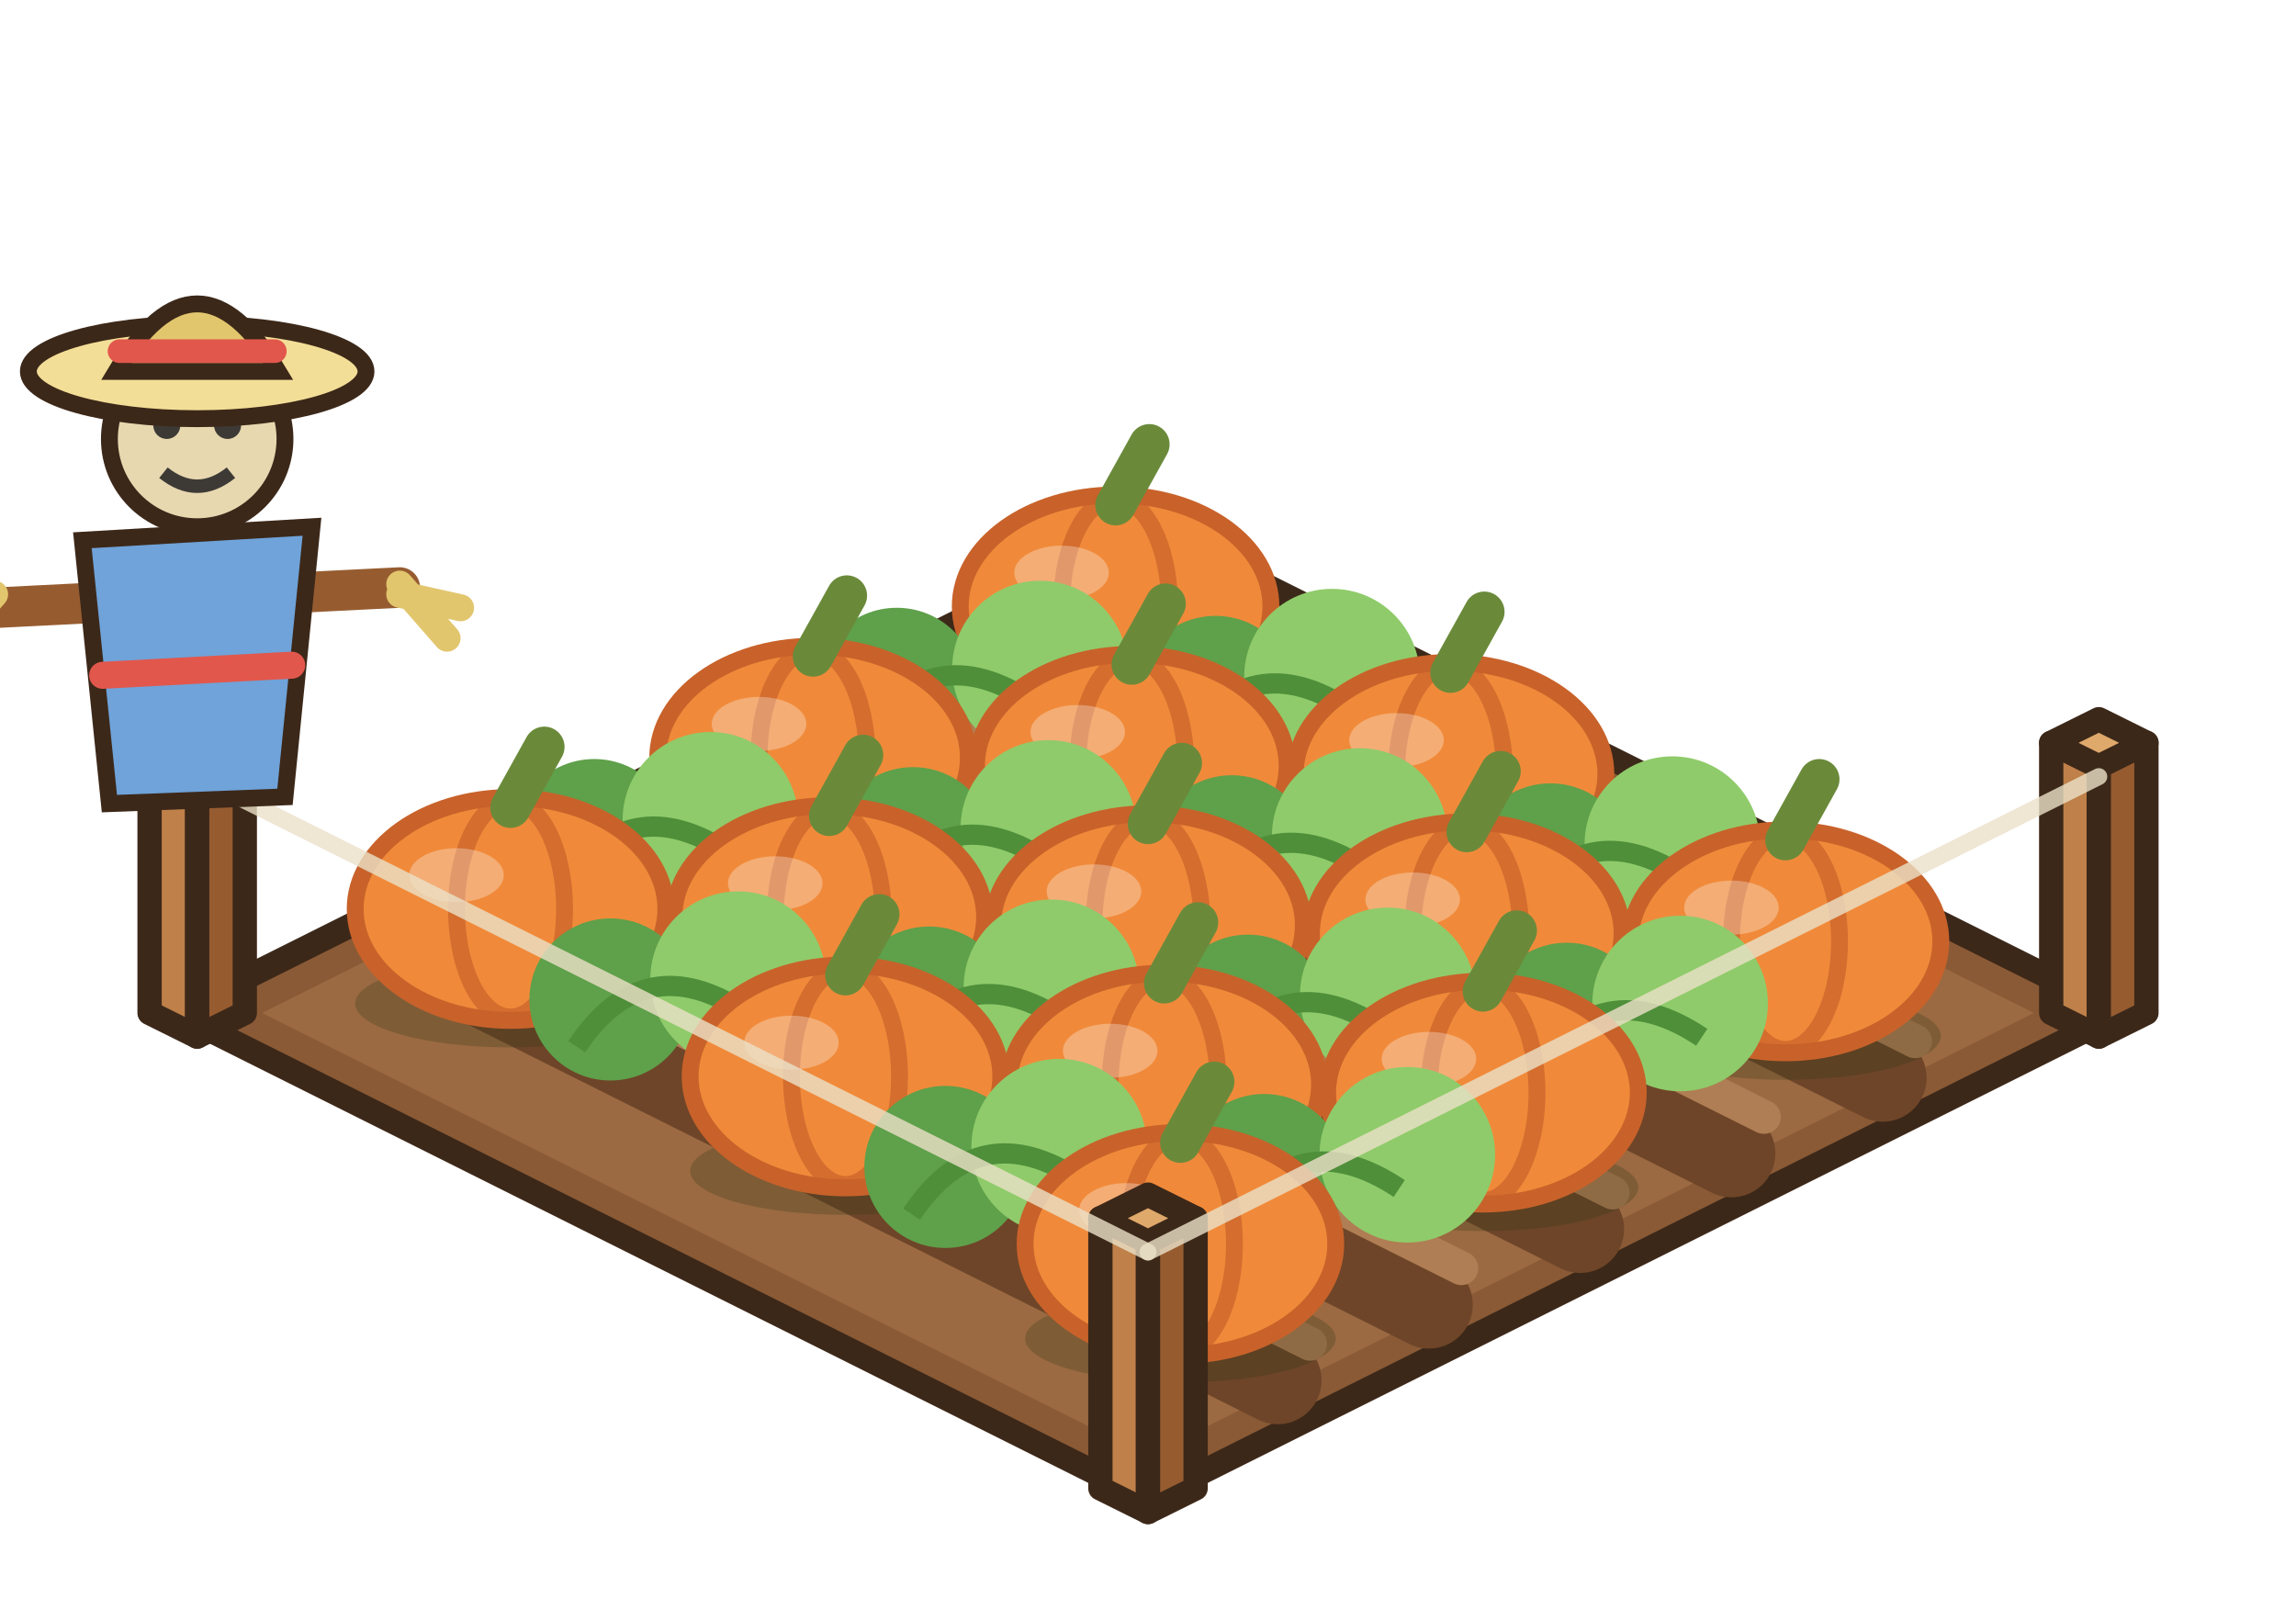
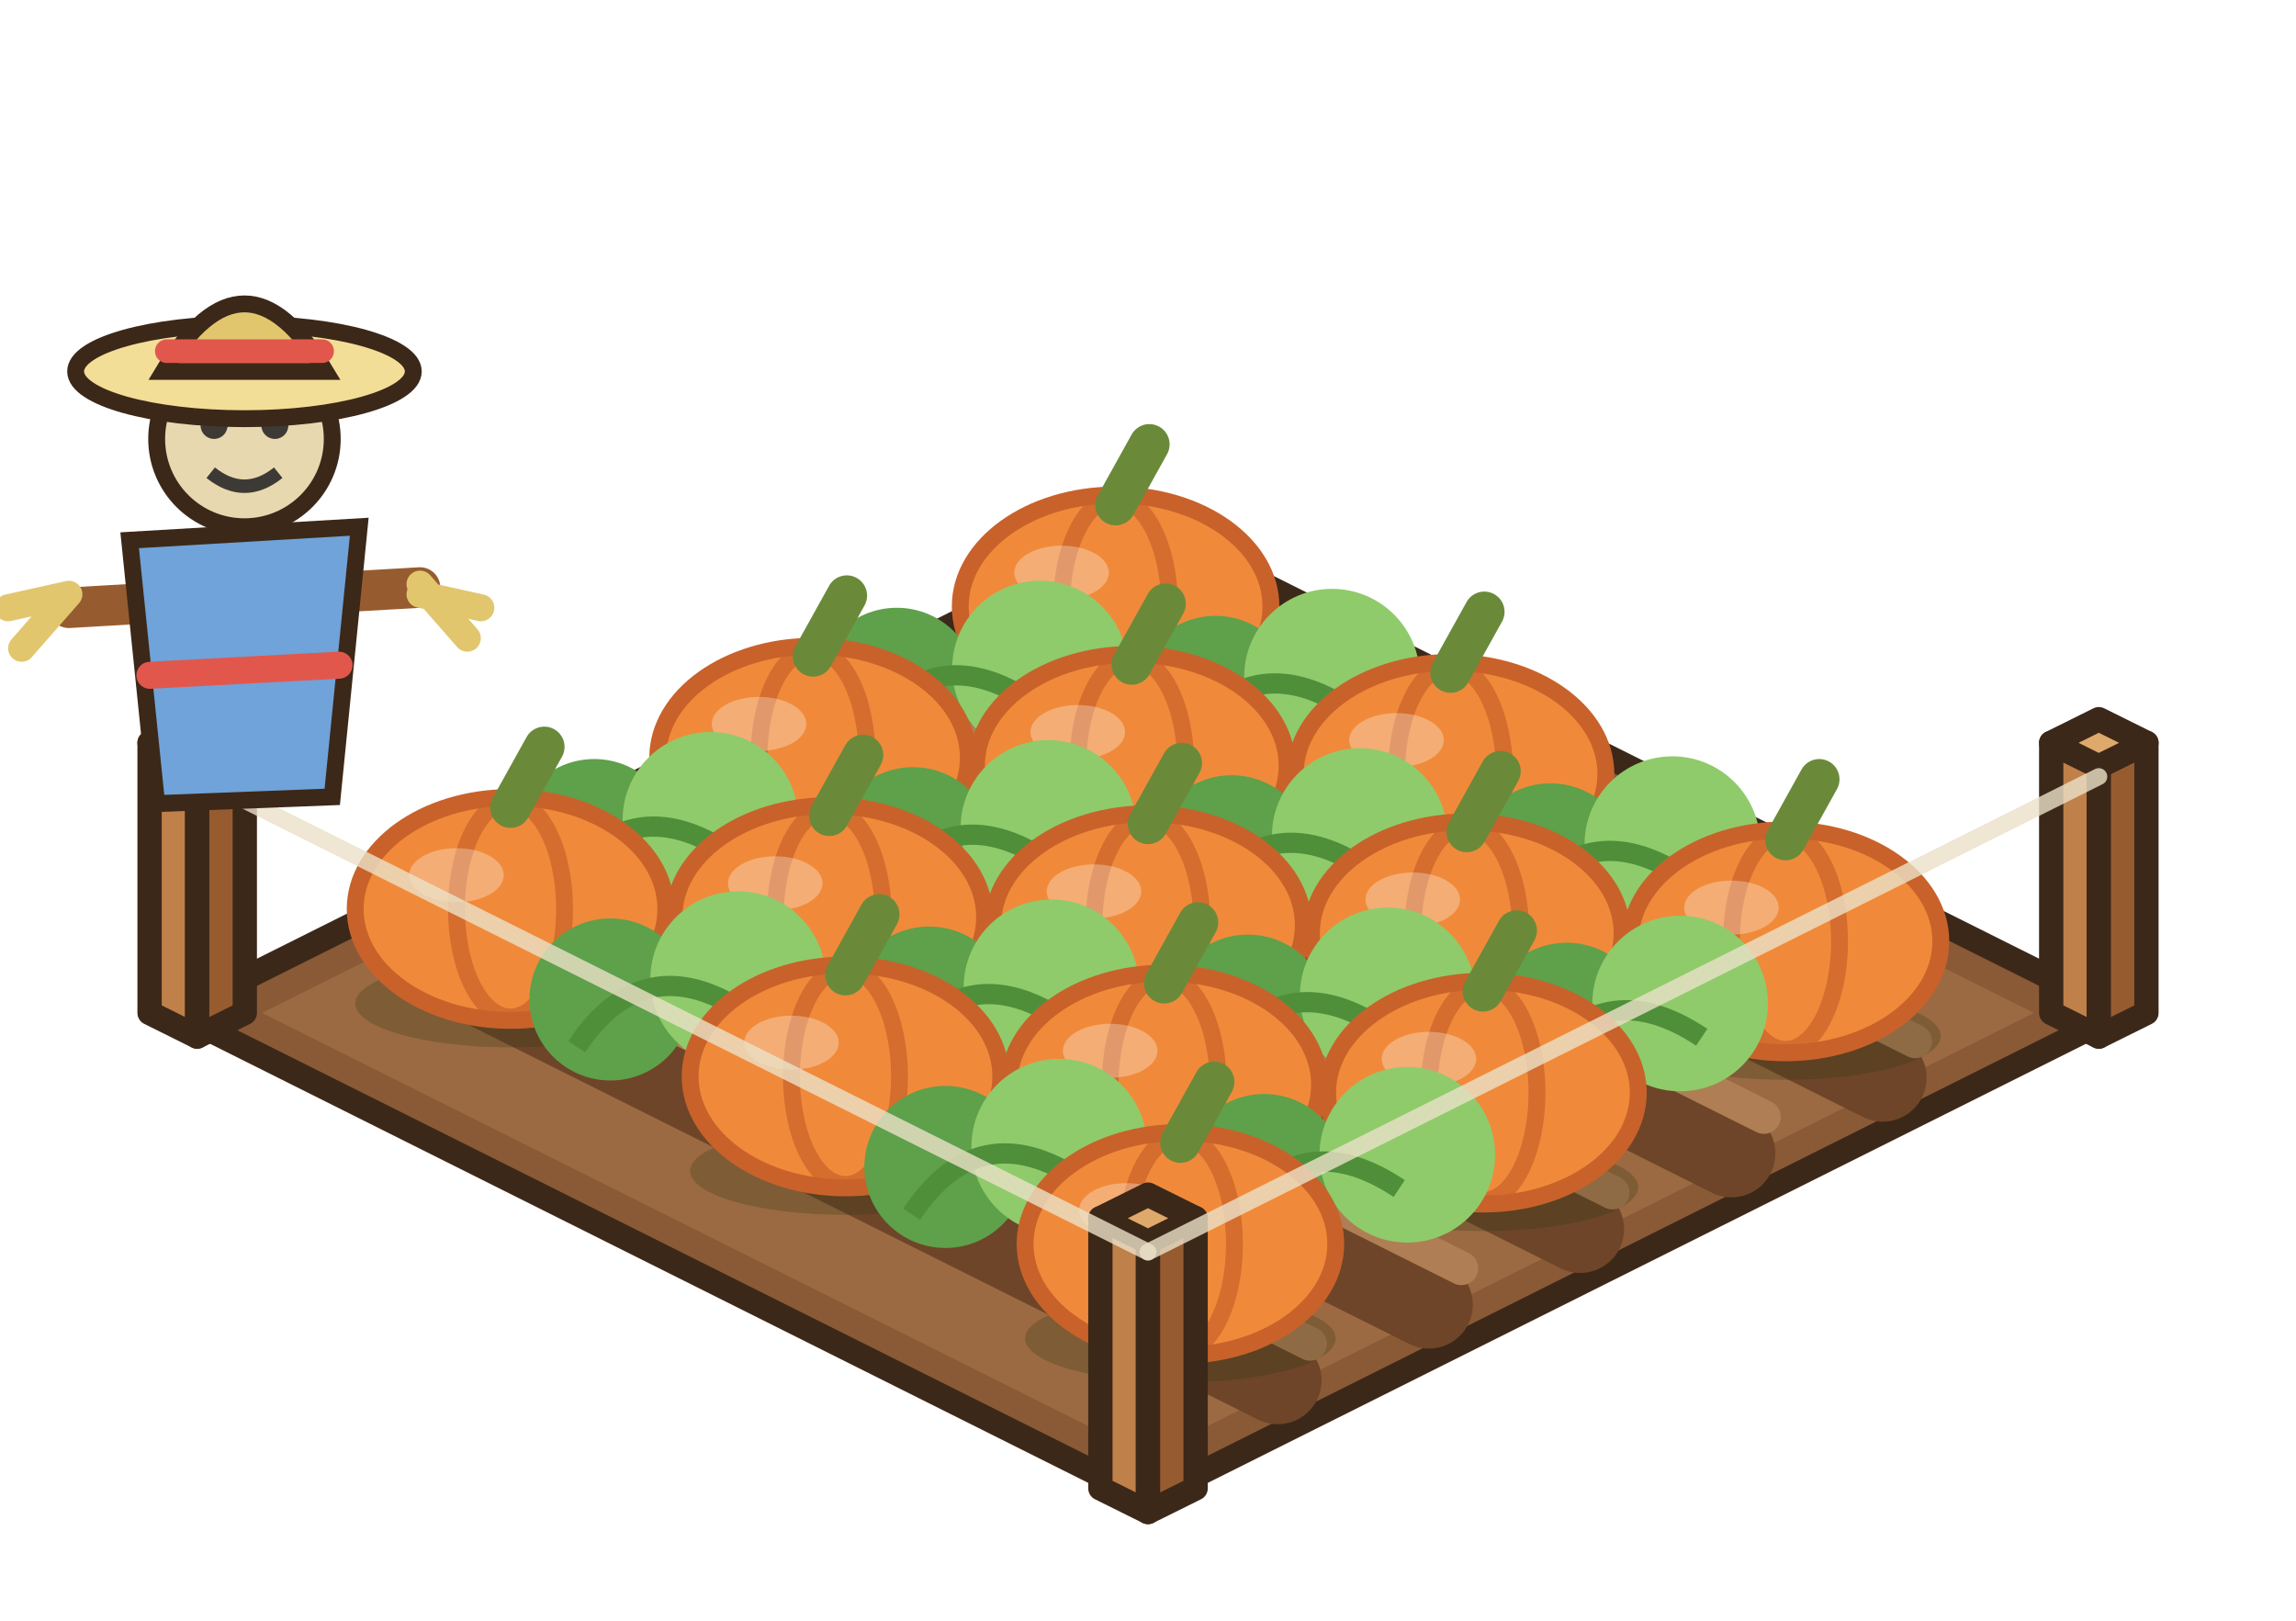
<svg xmlns="http://www.w3.org/2000/svg" width="85" height="60" viewBox="-42.5 -37.5 85 60">
  <g transform="scale(1.25)">
    <polygon points="0,-14.4 28.8,0 0,14.4 -28.8,0" fill="#8A5A36" stroke="#3C2819" stroke-width="0.72" stroke-linejoin="round" />
    <polygon points="0,-13.12 26.24,0 0,13.12 -26.24,0" fill="#9B6A42" />
    <line x1="-3.84" y1="-10.88" x2="21.76" y2="1.92" stroke="#6E4528" stroke-width="2.6" stroke-linecap="round" />
    <line x1="-2.88" y1="-11.96" x2="22.72" y2="0.84" stroke="#B07E54" stroke-width="1" stroke-linecap="round" />
    <line x1="-8.32" y1="-8.64" x2="17.28" y2="4.16" stroke="#6E4528" stroke-width="2.6" stroke-linecap="round" />
    <line x1="-7.36" y1="-9.72" x2="18.24" y2="3.08" stroke="#B07E54" stroke-width="1" stroke-linecap="round" />
    <line x1="-12.8" y1="-6.4" x2="12.8" y2="6.4" stroke="#6E4528" stroke-width="2.6" stroke-linecap="round" />
    <line x1="-11.84" y1="-7.48" x2="13.76" y2="5.32" stroke="#B07E54" stroke-width="1" stroke-linecap="round" />
    <line x1="-17.28" y1="-4.16" x2="8.32" y2="8.64" stroke="#6E4528" stroke-width="2.6" stroke-linecap="round" />
    <line x1="-16.32" y1="-5.24" x2="9.28" y2="7.56" stroke="#B07E54" stroke-width="1" stroke-linecap="round" />
    <line x1="-21.76" y1="-1.92" x2="3.84" y2="10.88" stroke="#6E4528" stroke-width="2.6" stroke-linecap="round" />
    <line x1="-20.8" y1="-3" x2="4.8" y2="9.8" stroke="#B07E54" stroke-width="1" stroke-linecap="round" />
    <polygon points="26.75,0 28.16,0.7 28.16,-7.3 26.75,-8" fill="#BF8049" stroke="#3C2819" stroke-width="0.72" stroke-linejoin="round" />
    <polygon points="29.57,0 28.16,0.7 28.16,-7.3 29.57,-8" fill="#965C30" stroke="#3C2819" stroke-width="0.72" stroke-linejoin="round" />
    <polygon points="28.16,-8.7 29.57,-8 28.16,-7.3 26.75,-8" fill="#E0A96C" stroke="#3C2819" stroke-width="0.72" stroke-linejoin="round" />
    <polygon points="-29.57,0 -28.16,0.7 -28.16,-7.3 -29.57,-8" fill="#BF8049" stroke="#3C2819" stroke-width="0.72" stroke-linejoin="round" />
    <polygon points="-26.75,0 -28.16,0.7 -28.16,-7.3 -26.75,-8" fill="#965C30" stroke="#3C2819" stroke-width="0.72" stroke-linejoin="round" />
    <polygon points="-28.16,-8.7 -26.75,-8 -28.16,-7.3 -29.57,-8" fill="#E0A96C" stroke="#3C2819" stroke-width="0.72" stroke-linejoin="round" />
    <ellipse cx="-0.96" cy="-9.24" rx="4.6" ry="1.3" fill="rgba(40,55,20,.25)" />
    <ellipse cx="-0.96" cy="-12.04" rx="4.6" ry="3.3" fill="#F08A3A" stroke="#C8622A" stroke-width="0.5" />
    <ellipse cx="-0.96" cy="-12.04" rx="1.6" ry="3.2" fill="none" stroke="rgba(200,98,42,.7)" stroke-width="0.5" />
    <ellipse cx="-2.56" cy="-13.04" rx="1.4" ry="0.8" fill="rgba(255,255,255,.3)" />
    <line x1="-0.96" y1="-15.04" x2="0.04" y2="-16.84" stroke="#6A8A3A" stroke-width="1.2" stroke-linecap="round" />
    <circle cx="-7.44" cy="-9.6" r="2.4" fill="#5FA04A" />
    <circle cx="-3.2" cy="-10.2" r="2.6" fill="#8FCB6A" />
    <path d="M-8.44,-8.2 q2,-3 5,-1" stroke="#4F8F3A" stroke-width="0.6" fill="none" />
    <circle cx="2" cy="-9.36" r="2.4" fill="#5FA04A" />
    <circle cx="5.45" cy="-9.96" r="2.6" fill="#8FCB6A" />
    <path d="M1,-7.96 q2,-3 5,-1" stroke="#4F8F3A" stroke-width="0.6" fill="none" />
    <ellipse cx="-9.92" cy="-4.76" rx="4.6" ry="1.3" fill="rgba(40,55,20,.25)" />
    <ellipse cx="-9.92" cy="-7.56" rx="4.6" ry="3.3" fill="#F08A3A" stroke="#C8622A" stroke-width="0.5" />
    <ellipse cx="-9.92" cy="-7.56" rx="1.6" ry="3.2" fill="none" stroke="rgba(200,98,42,.7)" stroke-width="0.5" />
    <ellipse cx="-11.52" cy="-8.56" rx="1.4" ry="0.8" fill="rgba(255,255,255,.3)" />
    <line x1="-9.92" y1="-10.56" x2="-8.92" y2="-12.36" stroke="#6A8A3A" stroke-width="1.2" stroke-linecap="round" />
    <ellipse cx="-0.48" cy="-4.52" rx="4.6" ry="1.3" fill="rgba(40,55,20,.25)" />
    <ellipse cx="-0.48" cy="-7.32" rx="4.6" ry="3.3" fill="#F08A3A" stroke="#C8622A" stroke-width="0.5" />
    <ellipse cx="-0.48" cy="-7.32" rx="1.6" ry="3.2" fill="none" stroke="rgba(200,98,42,.7)" stroke-width="0.5" />
    <ellipse cx="-2.08" cy="-8.32" rx="1.4" ry="0.8" fill="rgba(255,255,255,.3)" />
    <line x1="-0.48" y1="-10.32" x2="0.52" y2="-12.12" stroke="#6A8A3A" stroke-width="1.2" stroke-linecap="round" />
    <ellipse cx="8.96" cy="-4.28" rx="4.6" ry="1.3" fill="rgba(40,55,20,.25)" />
    <ellipse cx="8.96" cy="-7.08" rx="4.6" ry="3.3" fill="#F08A3A" stroke="#C8622A" stroke-width="0.5" />
    <ellipse cx="8.96" cy="-7.08" rx="1.6" ry="3.2" fill="none" stroke="rgba(200,98,42,.7)" stroke-width="0.5" />
    <ellipse cx="7.36" cy="-8.08" rx="1.4" ry="0.8" fill="rgba(255,255,255,.3)" />
    <line x1="8.96" y1="-10.08" x2="9.96" y2="-11.88" stroke="#6A8A3A" stroke-width="1.2" stroke-linecap="round" />
    <circle cx="-16.4" cy="-5.12" r="2.4" fill="#5FA04A" />
    <circle cx="-12.96" cy="-5.72" r="2.6" fill="#8FCB6A" />
    <path d="M-17.4,-3.72 q2,-3 5,-1" stroke="#4F8F3A" stroke-width="0.6" fill="none" />
    <circle cx="-6.96" cy="-4.88" r="2.4" fill="#5FA04A" />
    <circle cx="-2.95" cy="-5.48" r="2.6" fill="#8FCB6A" />
    <path d="M-7.96,-3.48 q2,-3 5,-1" stroke="#4F8F3A" stroke-width="0.6" fill="none" />
    <circle cx="2.48" cy="-4.64" r="2.4" fill="#5FA04A" />
    <circle cx="6.27" cy="-5.24" r="2.6" fill="#8FCB6A" />
    <path d="M1.48,-3.24 q2,-3 5,-1" stroke="#4F8F3A" stroke-width="0.6" fill="none" />
    <circle cx="11.92" cy="-4.4" r="2.4" fill="#5FA04A" />
    <circle cx="15.53" cy="-5" r="2.6" fill="#8FCB6A" />
    <path d="M10.92,-3 q2,-3 5,-1" stroke="#4F8F3A" stroke-width="0.6" fill="none" />
    <ellipse cx="-18.88" cy="-0.28" rx="4.6" ry="1.3" fill="rgba(40,55,20,.25)" />
    <ellipse cx="-18.88" cy="-3.08" rx="4.6" ry="3.3" fill="#F08A3A" stroke="#C8622A" stroke-width="0.5" />
    <ellipse cx="-18.88" cy="-3.08" rx="1.6" ry="3.2" fill="none" stroke="rgba(200,98,42,.7)" stroke-width="0.5" />
    <ellipse cx="-20.48" cy="-4.08" rx="1.4" ry="0.8" fill="rgba(255,255,255,.3)" />
    <line x1="-18.88" y1="-6.08" x2="-17.88" y2="-7.88" stroke="#6A8A3A" stroke-width="1.2" stroke-linecap="round" />
    <ellipse cx="-9.44" cy="-0.04" rx="4.6" ry="1.3" fill="rgba(40,55,20,.25)" />
    <ellipse cx="-9.44" cy="-2.84" rx="4.6" ry="3.3" fill="#F08A3A" stroke="#C8622A" stroke-width="0.5" />
    <ellipse cx="-9.44" cy="-2.84" rx="1.6" ry="3.2" fill="none" stroke="rgba(200,98,42,.7)" stroke-width="0.5" />
    <ellipse cx="-11.04" cy="-3.84" rx="1.4" ry="0.8" fill="rgba(255,255,255,.3)" />
    <line x1="-9.44" y1="-5.84" x2="-8.44" y2="-7.64" stroke="#6A8A3A" stroke-width="1.2" stroke-linecap="round" />
    <ellipse cx="0" cy="0.2" rx="4.6" ry="1.3" fill="rgba(40,55,20,.25)" />
    <ellipse cx="0" cy="-2.6" rx="4.6" ry="3.3" fill="#F08A3A" stroke="#C8622A" stroke-width="0.5" />
    <ellipse cx="0" cy="-2.6" rx="1.6" ry="3.2" fill="none" stroke="rgba(200,98,42,.7)" stroke-width="0.5" />
    <ellipse cx="-1.6" cy="-3.6" rx="1.4" ry="0.8" fill="rgba(255,255,255,.3)" />
    <line x1="0" y1="-5.6" x2="1" y2="-7.4" stroke="#6A8A3A" stroke-width="1.2" stroke-linecap="round" />
    <ellipse cx="9.44" cy="0.44" rx="4.6" ry="1.3" fill="rgba(40,55,20,.25)" />
    <ellipse cx="9.44" cy="-2.36" rx="4.6" ry="3.3" fill="#F08A3A" stroke="#C8622A" stroke-width="0.5" />
    <ellipse cx="9.44" cy="-2.36" rx="1.6" ry="3.2" fill="none" stroke="rgba(200,98,42,.7)" stroke-width="0.5" />
    <ellipse cx="7.84" cy="-3.36" rx="1.4" ry="0.8" fill="rgba(255,255,255,.3)" />
    <line x1="9.44" y1="-5.36" x2="10.44" y2="-7.16" stroke="#6A8A3A" stroke-width="1.2" stroke-linecap="round" />
    <ellipse cx="18.88" cy="0.68" rx="4.6" ry="1.3" fill="rgba(40,55,20,.25)" />
    <ellipse cx="18.88" cy="-2.12" rx="4.6" ry="3.3" fill="#F08A3A" stroke="#C8622A" stroke-width="0.5" />
    <ellipse cx="18.88" cy="-2.12" rx="1.6" ry="3.2" fill="none" stroke="rgba(200,98,42,.7)" stroke-width="0.5" />
    <ellipse cx="17.28" cy="-3.12" rx="1.4" ry="0.8" fill="rgba(255,255,255,.3)" />
    <line x1="18.88" y1="-5.12" x2="19.88" y2="-6.92" stroke="#6A8A3A" stroke-width="1.2" stroke-linecap="round" />
    <circle cx="-15.92" cy="-0.4" r="2.4" fill="#5FA04A" />
    <circle cx="-12.14" cy="-1" r="2.6" fill="#8FCB6A" />
    <path d="M-16.92,1 q2,-3 5,-1" stroke="#4F8F3A" stroke-width="0.6" fill="none" />
    <circle cx="-6.48" cy="-0.16" r="2.4" fill="#5FA04A" />
    <circle cx="-2.86" cy="-0.76" r="2.6" fill="#8FCB6A" />
    <path d="M-7.48,1.24 q2,-3 5,-1" stroke="#4F8F3A" stroke-width="0.6" fill="none" />
    <circle cx="2.96" cy="0.08" r="2.4" fill="#5FA04A" />
    <circle cx="7.1" cy="-0.52" r="2.6" fill="#8FCB6A" />
    <path d="M1.96,1.48 q2,-3 5,-1" stroke="#4F8F3A" stroke-width="0.6" fill="none" />
    <circle cx="12.4" cy="0.32" r="2.4" fill="#5FA04A" />
    <circle cx="15.76" cy="-0.28" r="2.6" fill="#8FCB6A" />
    <path d="M11.4,1.72 q2,-3 5,-1" stroke="#4F8F3A" stroke-width="0.6" fill="none" />
    <ellipse cx="-8.96" cy="4.68" rx="4.6" ry="1.3" fill="rgba(40,55,20,.25)" />
    <ellipse cx="-8.96" cy="1.88" rx="4.6" ry="3.3" fill="#F08A3A" stroke="#C8622A" stroke-width="0.5" />
    <ellipse cx="-8.96" cy="1.88" rx="1.6" ry="3.2" fill="none" stroke="rgba(200,98,42,.7)" stroke-width="0.5" />
    <ellipse cx="-10.56" cy="0.88" rx="1.4" ry="0.8" fill="rgba(255,255,255,.3)" />
    <line x1="-8.96" y1="-1.12" x2="-7.96" y2="-2.92" stroke="#6A8A3A" stroke-width="1.2" stroke-linecap="round" />
    <ellipse cx="0.48" cy="4.92" rx="4.6" ry="1.3" fill="rgba(40,55,20,.25)" />
    <ellipse cx="0.48" cy="2.12" rx="4.6" ry="3.3" fill="#F08A3A" stroke="#C8622A" stroke-width="0.5" />
    <ellipse cx="0.48" cy="2.12" rx="1.6" ry="3.2" fill="none" stroke="rgba(200,98,42,.7)" stroke-width="0.5" />
    <ellipse cx="-1.12" cy="1.12" rx="1.4" ry="0.8" fill="rgba(255,255,255,.3)" />
    <line x1="0.48" y1="-0.88" x2="1.48" y2="-2.68" stroke="#6A8A3A" stroke-width="1.2" stroke-linecap="round" />
    <ellipse cx="9.92" cy="5.16" rx="4.6" ry="1.3" fill="rgba(40,55,20,.25)" />
    <ellipse cx="9.92" cy="2.36" rx="4.6" ry="3.3" fill="#F08A3A" stroke="#C8622A" stroke-width="0.5" />
    <ellipse cx="9.92" cy="2.36" rx="1.6" ry="3.2" fill="none" stroke="rgba(200,98,42,.7)" stroke-width="0.5" />
    <ellipse cx="8.32" cy="1.36" rx="1.4" ry="0.8" fill="rgba(255,255,255,.3)" />
    <line x1="9.92" y1="-0.64" x2="10.92" y2="-2.44" stroke="#6A8A3A" stroke-width="1.2" stroke-linecap="round" />
    <circle cx="-6" cy="4.56" r="2.4" fill="#5FA04A" />
    <circle cx="-2.63" cy="3.96" r="2.6" fill="#8FCB6A" />
    <path d="M-7,5.96 q2,-3 5,-1" stroke="#4F8F3A" stroke-width="0.6" fill="none" />
    <circle cx="3.44" cy="4.8" r="2.4" fill="#5FA04A" />
    <circle cx="7.68" cy="4.2" r="2.6" fill="#8FCB6A" />
    <path d="M2.44,6.2 q2,-3 5,-1" stroke="#4F8F3A" stroke-width="0.6" fill="none" />
    <ellipse cx="0.96" cy="9.64" rx="4.6" ry="1.3" fill="rgba(40,55,20,.25)" />
    <ellipse cx="0.96" cy="6.84" rx="4.6" ry="3.3" fill="#F08A3A" stroke="#C8622A" stroke-width="0.5" />
    <ellipse cx="0.96" cy="6.84" rx="1.6" ry="3.2" fill="none" stroke="rgba(200,98,42,.7)" stroke-width="0.5" />
    <ellipse cx="-0.64" cy="5.84" rx="1.4" ry="0.8" fill="rgba(255,255,255,.3)" />
    <line x1="0.96" y1="3.84" x2="1.96" y2="2.04" stroke="#6A8A3A" stroke-width="1.2" stroke-linecap="round" />
    <polygon points="-1.41,14.08 0,14.78 0,6.78 -1.41,6.08" fill="#BF8049" stroke="#3C2819" stroke-width="0.72" stroke-linejoin="round" />
    <polygon points="1.41,14.08 0,14.78 0,6.78 1.41,6.08" fill="#965C30" stroke="#3C2819" stroke-width="0.72" stroke-linejoin="round" />
    <polygon points="0,5.38 1.41,6.08 0,6.78 -1.41,6.08" fill="#E0A96C" stroke="#3C2819" stroke-width="0.72" stroke-linejoin="round" />
    <line x1="28.16" y1="-7" x2="0" y2="7.08" stroke="rgba(235,225,200,.8)" stroke-width="0.5" stroke-linecap="round" />
    <line x1="-28.16" y1="-7" x2="0" y2="7.08" stroke="rgba(235,225,200,.8)" stroke-width="0.5" stroke-linecap="round" />
-     <line x1="-34.16" y1="-12" x2="-22.16" y2="-12.6" stroke="#965C30" stroke-width="1.2" stroke-linecap="round" />
-     <path d="M-31.56,-14 L-24.76,-14.4 L-25.56,-6.4 L-30.76,-6.2 Z" fill="#6FA3D9" stroke="#3C2819" stroke-width="0.5" />
-     <line x1="-30.96" y1="-10" x2="-25.36" y2="-10.3" stroke="#E2574C" stroke-width="0.8" stroke-linecap="round" />
-     <path d="M-34.16,-12.4 l-1.4,1.6 M-34.16,-12.4 l-1.8,0.4" stroke="#E2C66E" stroke-width="0.8" fill="none" stroke-linecap="round" />
-     <path d="M-22.16,-12.7 l1.4,1.6 M-22.16,-12.4 l1.8,0.4" stroke="#E2C66E" stroke-width="0.8" fill="none" stroke-linecap="round" />
-     <circle cx="-28.16" cy="-17" r="2.6" fill="#E8D8B0" stroke="#3C2819" stroke-width="0.5" />
-     <circle cx="-29.06" cy="-17.4" r="0.4" fill="#3D3A36" />
-     <circle cx="-27.26" cy="-17.4" r="0.4" fill="#3D3A36" />
-     <path d="M-29.16,-16 q1,0.8 2,0" stroke="#3D3A36" stroke-width="0.4" fill="none" />
-     <ellipse cx="-28.16" cy="-19" rx="5" ry="1.4" fill="#F3DE97" stroke="#3C2819" stroke-width="0.5" />
-     <path d="M-30.56,-19 Q-28.16,-23 -25.76,-19 Z" fill="#E2C66E" stroke="#3C2819" stroke-width="0.5" />
-     <line x1="-30.46" y1="-19.6" x2="-25.86" y2="-19.6" stroke="#E2574C" stroke-width="0.7" stroke-linecap="round" />
+     <line x1="-31.96" y1="-12" x2="-21.56" y2="-12.6" stroke="#965C30" stroke-width="1.2" stroke-linecap="round" />
+     <path d="M-30.16,-14 L-23.36,-14.4 L-24.16,-6.4 L-29.36,-6.2 Z" fill="#6FA3D9" stroke="#3C2819" stroke-width="0.5" />
+     <line x1="-29.56" y1="-10" x2="-23.96" y2="-10.3" stroke="#E2574C" stroke-width="0.8" stroke-linecap="round" />
+     <path d="M-31.96,-12.4 l-1.4,1.6 M-31.96,-12.4 l-1.8,0.4" stroke="#E2C66E" stroke-width="0.8" fill="none" stroke-linecap="round" />
+     <path d="M-21.56,-12.7 l1.4,1.6 M-21.56,-12.4 l1.8,0.4" stroke="#E2C66E" stroke-width="0.8" fill="none" stroke-linecap="round" />
+     <circle cx="-26.76" cy="-17" r="2.6" fill="#E8D8B0" stroke="#3C2819" stroke-width="0.5" />
+     <circle cx="-27.66" cy="-17.4" r="0.4" fill="#3D3A36" />
+     <circle cx="-25.86" cy="-17.4" r="0.4" fill="#3D3A36" />
+     <path d="M-27.76,-16 q1,0.8 2,0" stroke="#3D3A36" stroke-width="0.4" fill="none" />
+     <ellipse cx="-26.76" cy="-19" rx="5" ry="1.4" fill="#F3DE97" stroke="#3C2819" stroke-width="0.5" />
+     <path d="M-29.16,-19 Q-26.76,-23 -24.36,-19 Z" fill="#E2C66E" stroke="#3C2819" stroke-width="0.5" />
+     <line x1="-29.06" y1="-19.6" x2="-24.46" y2="-19.6" stroke="#E2574C" stroke-width="0.7" stroke-linecap="round" />
  </g>
</svg>
